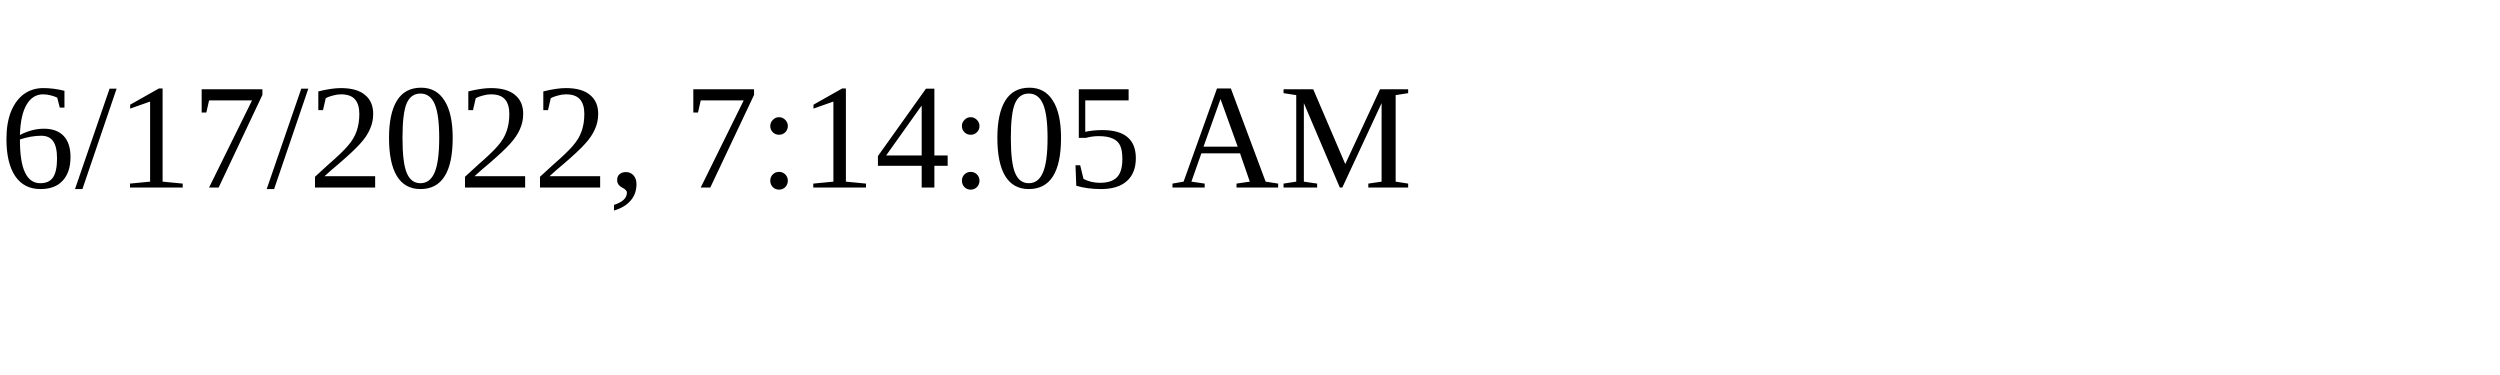
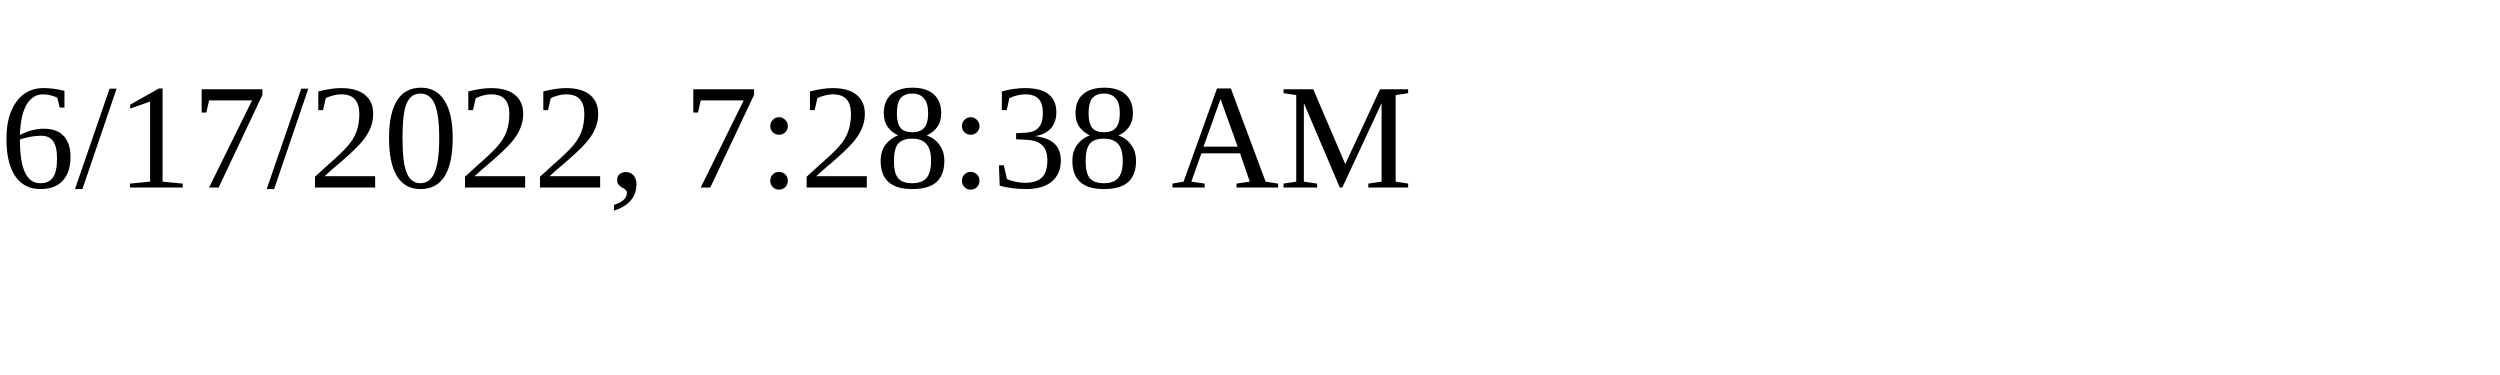
<svg xmlns="http://www.w3.org/2000/svg" height="30" width="200">
-   <text x="0" y="15">6/17/2022, 7:14:05 AM</text>
+   <text x="0" y="15">6/17/2022, 7:28:38 AM</text>
</svg>
